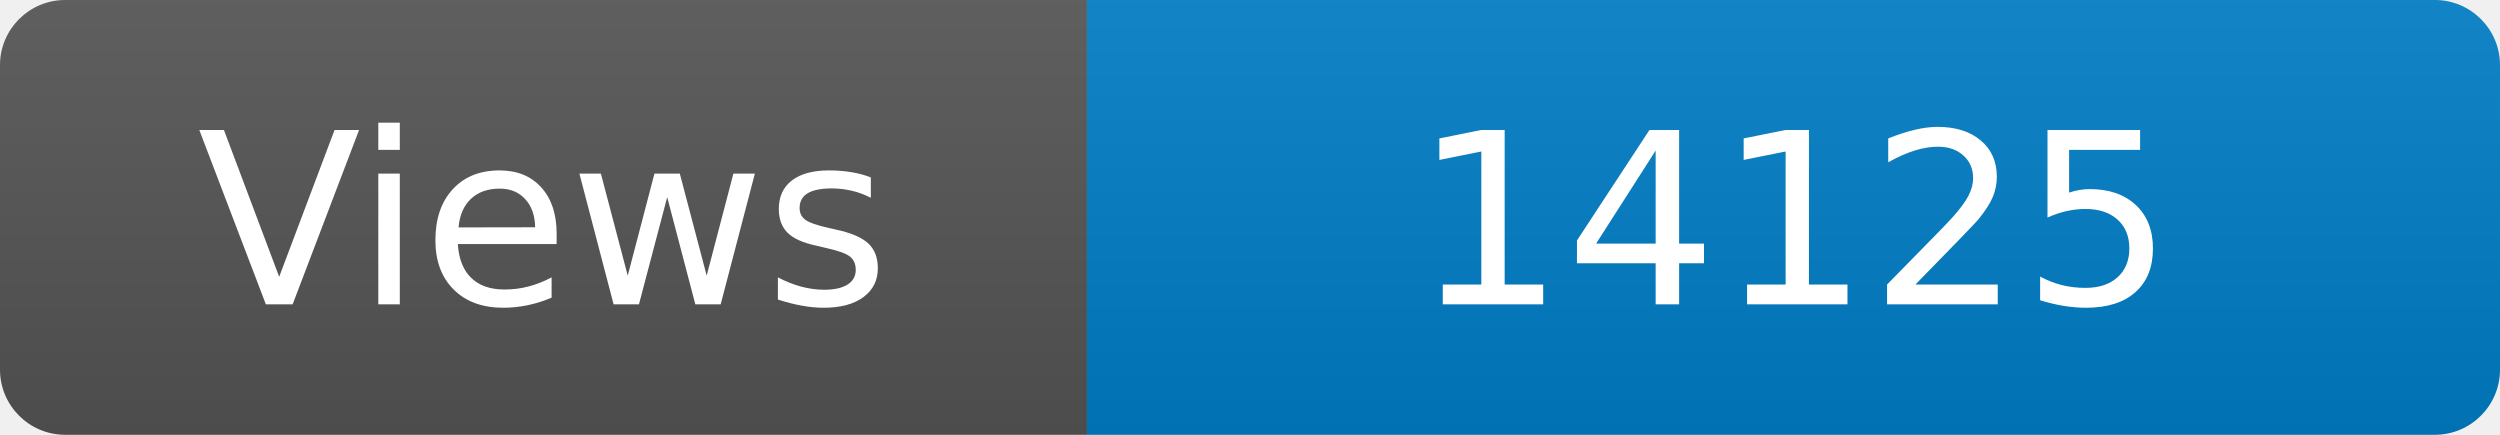
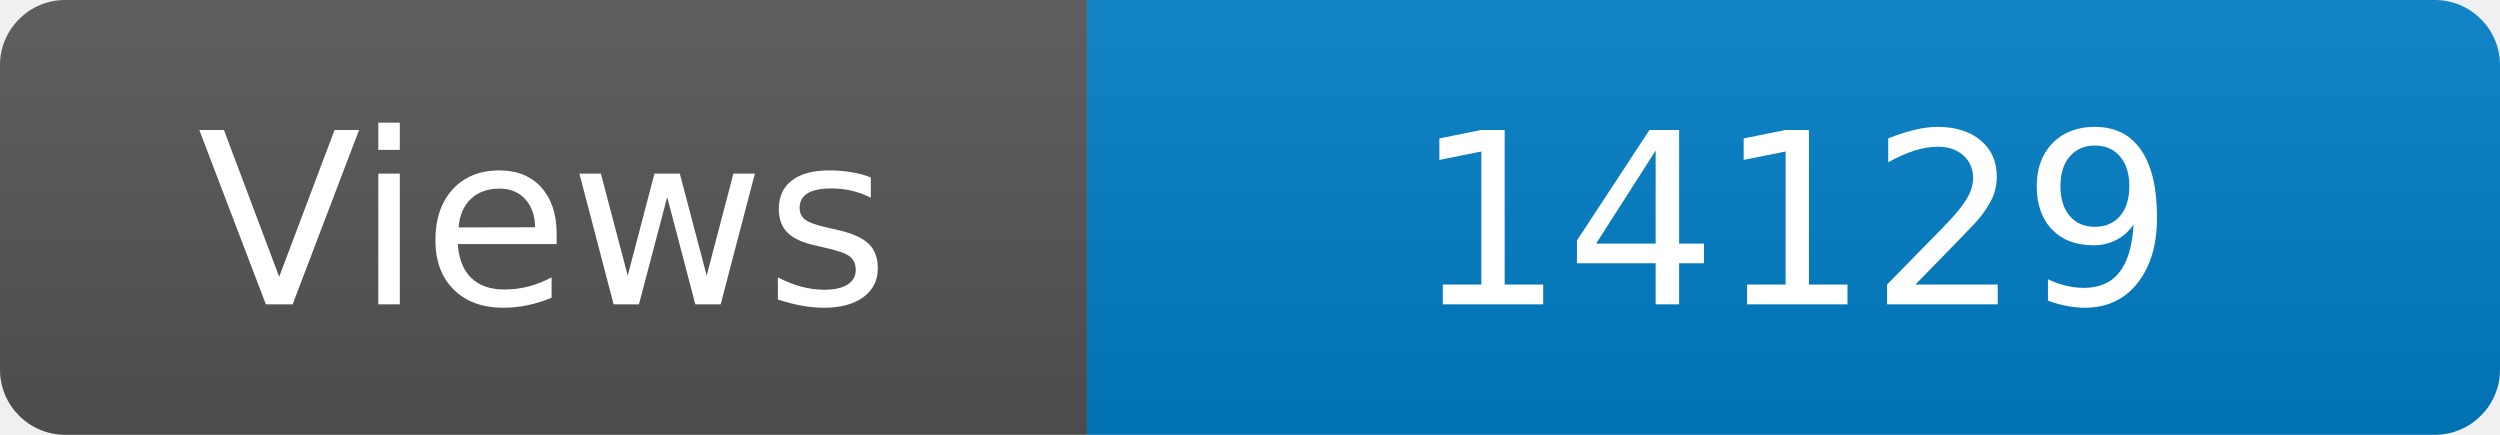
<svg xmlns="http://www.w3.org/2000/svg" width="115" height="20" role="img" aria-label="Maintained?: yes">
  <linearGradient id="s" x2="0" y2="100%">
    <stop offset="0" stop-color="#bbb" stop-opacity=".1" />
    <stop offset="1" stop-opacity=".1" />
  </linearGradient>
  <clipPath id="r">
    <rect width="115" height="20" rx="3" fill="#fff" />
  </clipPath>
  <g clip-path="url(#r)">
    <rect width="50" height="20" fill="#555" />
    <rect x="50" width="160" height="20" fill="#007ec6" />
    <rect width="115" height="20" fill="url(#s)" />
  </g>
  <g fill="#fff" text-anchor="middle" font-family="Verdana,Geneva,DejaVu Sans,sans-serif" font-size="110">
    <text x="250" y="140" transform="scale(.1)" fill="#fff">Views</text>
-     <text x="825" y="140" transform="scale(.1)" fill="#fff">14125</text>
+     <text x="825" y="140" transform="scale(.1)" fill="#fff">14129</text>
  </g>
</svg>
